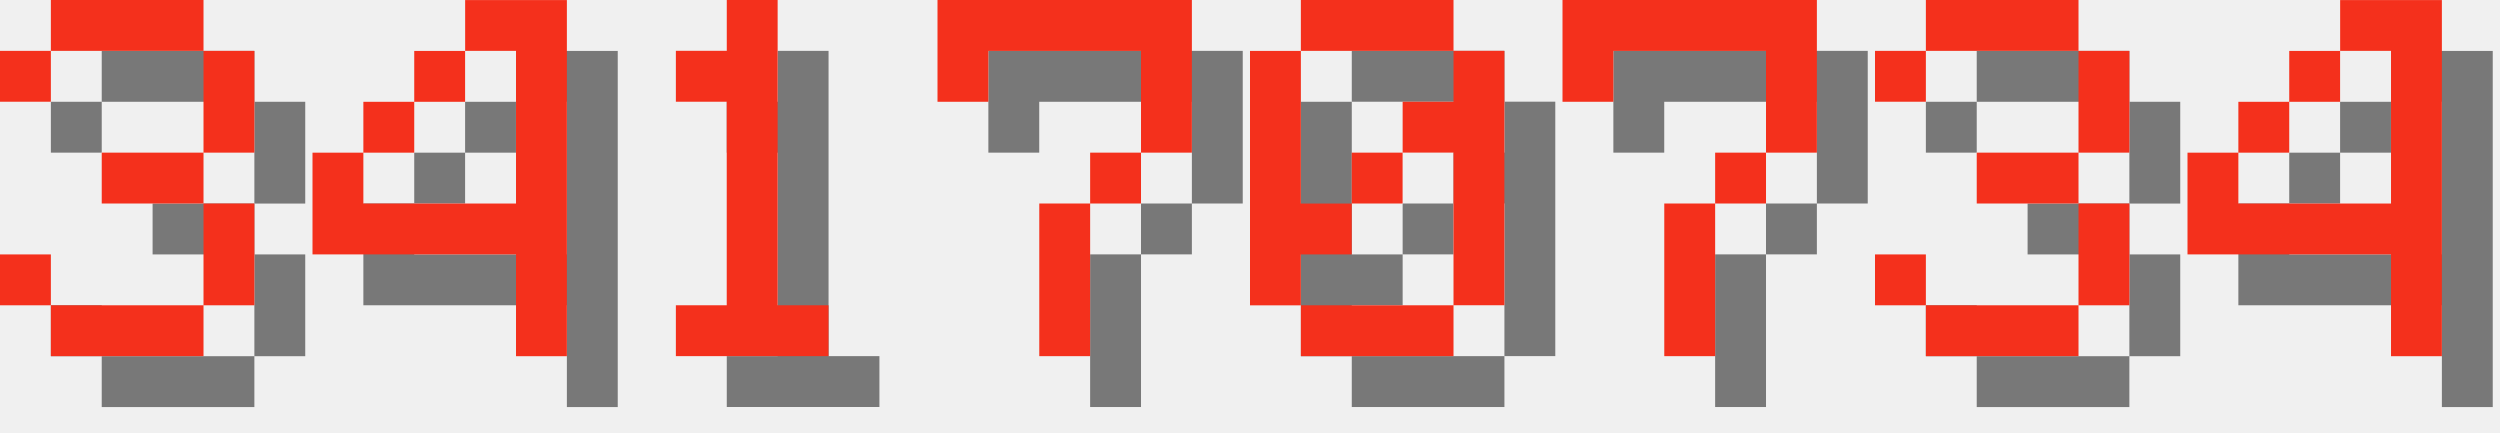
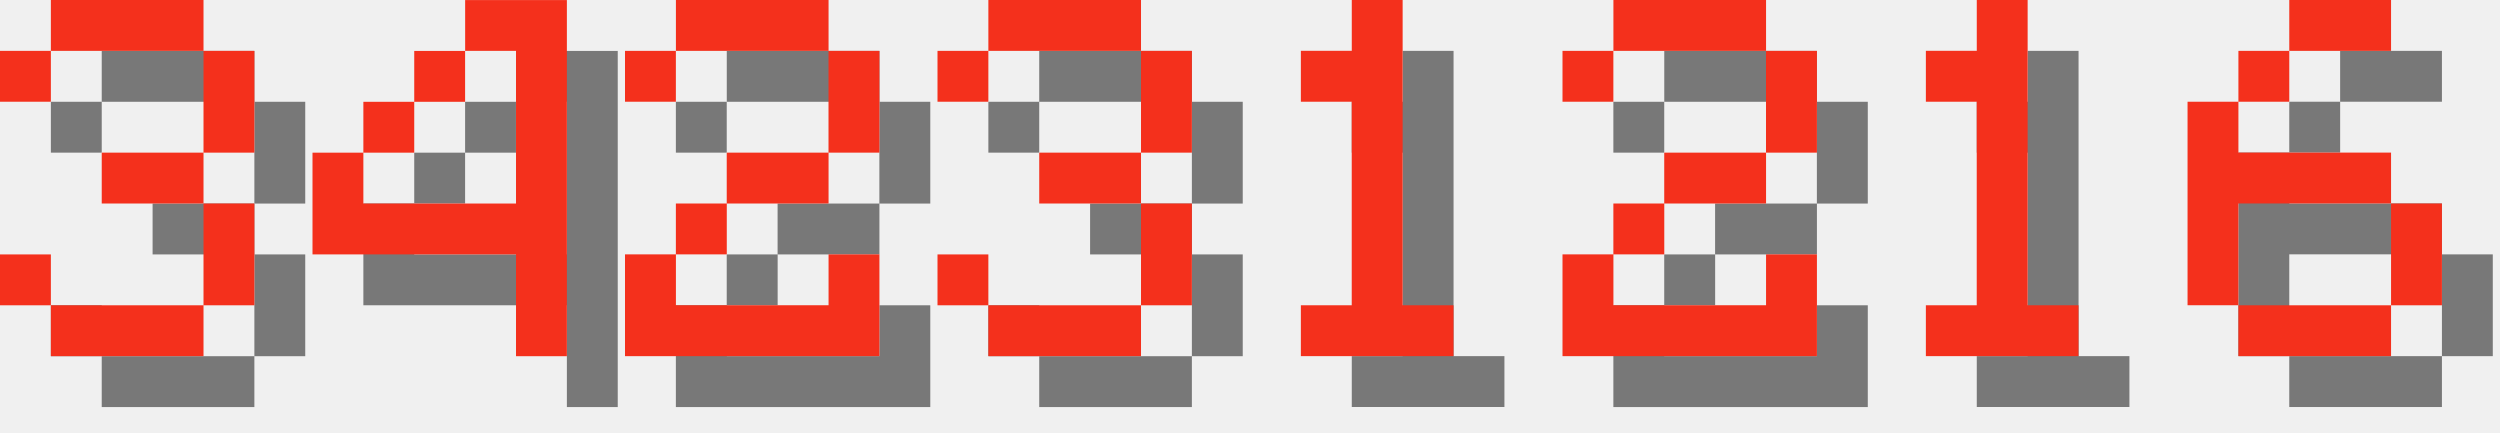
<svg xmlns="http://www.w3.org/2000/svg" version="1.1" width="208.0" height="36">
  <style>
        .text-foreground {
            fill: #F4301C;
        }
        .text-shadow {
            fill: #000000;
            fill-opacity: 0.5;
        }
    </style>
  <g class="digit" id="digit_3" transform="translate(0.0, 0), scale(4)">
    <path id="digit_3_shadow" class="text-shadow" d="m1.058 2.117v1.058h1.058v-1.058h3.175v2.117h-2.117v1.058h2.117v2.117h-3.175v-1.058h-1.058v1.058h1.058v1.058h3.175v-1.058h1.058v-2.117h-1.058v-1.058h1.058v-2.117h-1.058v-1.058h-3.175v1.058h-1.058z" fill-opacity=".5" style="paint-order:stroke fill markers" />
    <path id="digit_3_fg" class="text-foreground" d="m0 1.058v1.058h1.058v-1.058h3.175v2.117h-2.117v1.058h2.117v2.117h-3.175v-1.058h-1.058v1.058h1.058v1.058h3.175v-1.058h1.058v-2.117h-1.058v-1.058h1.058v-2.117h-1.058v-1.058h-3.175v1.058h-1.058z" fill="#fff" style="paint-order:stroke fill markers" />
  </g>
  <g class="digit" id="digit_4" transform="translate(26.0, 0), scale(4)">
    <path id="digit_4_shadow" class="text-shadow" d="m4.233 1.058v1.058h1.058v3.175h-3.175v-1.058h-1.058v2.117h4.233v2.117h1.058v-7.408h-2.117zm-2.117 3.175h1.058v-1.058h-1.058v1.058zm1.058-1.058h1.058v-1.058h-1.058v1.058z" fill-opacity=".5" style="paint-order:stroke fill markers" />
    <path id="digit_4_fg" class="text-foreground" d="m3.175 0v1.058h1.058v3.175h-3.175v-1.058h-1.058v2.117h4.233v2.117h1.058v-7.408h-2.117zm-2.117 3.175h1.058v-1.058h-1.058v1.058zm1.058-1.058h1.058v-1.058h-1.058v1.058z" fill="#fff" style="paint-order:stroke fill markers" />
  </g>
-   <g class="digit" id="digit_1" transform="translate(52.0, 0), scale(4)">
+   <g class="digit" id="digit_2" transform="translate(52.0, 0), scale(4)">
+     <path id="digit_2_shadow" class="text-shadow" d="m1.058 2.117v1.058h1.058v-1.058h3.175v2.117h-2.117v1.058h-1.058v1.058h-1.058v2.117h5.292v-2.117h-1.058v1.058h-3.175v-1.058h1.058v-1.058h2.117v-1.058h1.058v-2.117h-1.058v-1.058h-3.175v1.058h-1.058z" fill-opacity=".5" style="paint-order:stroke fill markers" />
+     <path id="digit_2_fg" class="text-foreground" d="m0 1.058v1.058h1.058v-1.058h3.175v2.117h-2.117v1.058h-1.058v1.058h-1.058v2.117h5.292v-2.117h-1.058v1.058h-3.175v-1.058h1.058v-1.058h2.117v-1.058h1.058v-2.117h-1.058v-1.058h-3.175v1.058h-1.058z" fill="#fff" style="paint-order:stroke fill markers" />
+   </g>
+   <g class="digit" id="digit_3" transform="translate(78.0, 0), scale(4)">
+     <path id="digit_3_shadow" class="text-shadow" d="m1.058 2.117v1.058h1.058v-1.058h3.175v2.117h-2.117v1.058h2.117v2.117h-3.175v-1.058h-1.058v1.058h1.058v1.058h3.175v-1.058h1.058v-2.117h-1.058v-1.058h1.058v-2.117h-1.058v-1.058h-3.175v1.058h-1.058z" fill-opacity=".5" style="paint-order:stroke fill markers" />
+     <path id="digit_3_fg" class="text-foreground" d="m0 1.058v1.058h1.058v-1.058h3.175v2.117h-2.117v1.058h2.117v2.117h-3.175v-1.058h-1.058v1.058h1.058v1.058h3.175v-1.058h1.058v-2.117h-1.058v-1.058h1.058v-2.117h-1.058v-1.058h-3.175v1.058h-1.058z" fill="#fff" style="paint-order:stroke fill markers" />
+   </g>
+   <g class="digit" id="digit_1" transform="translate(104.0, 0), scale(4)">
    <path id="digit_1_shadow" class="text-shadow" d="m2.117 2.117v1.058h1.058v4.233h-1.058v1.058h3.175v-1.058h-1.058v-6.35h-1.058v1.058h-1.058z" fill-opacity=".5" style="paint-order:stroke fill markers" />
    <path id="digit_1_fg" class="text-foreground" d="m1.058 1.058v1.058h1.058v4.233h-1.058v1.058h3.175v-1.058h-1.058v-6.35h-1.058v1.058h-1.058z" fill="#fff" style="paint-order:stroke fill markers" />
  </g>
-   <g class="digit" id="digit_7" transform="translate(78.0, 0), scale(4)">
-     <path id="digit_7_shadow" class="text-shadow" d="m1.058 1.058 2e-6 2.117h1.058v-1.058h3.175v1.058l2e-7 1.058h-1.058v1.058h-1.058l4e-7 3.175 1.058 1e-7v-3.175h1.058v-1.058h1.058l5e-7 -1.058v-2.117z" fill-opacity=".5" style="paint-order:stroke fill markers" />
-     <path id="digit_7_fg" class="text-foreground" d="m0 0 2e-6 2.117h1.058v-1.058h3.175v1.058l2e-7 1.058h-1.058v1.058h-1.058l4e-7 3.175 1.058 1e-7v-3.175h1.058v-1.058h1.058l5e-7 -1.058v-2.117z" fill="#fff" style="paint-order:stroke fill markers" />
+   <g class="digit" id="digit_2" transform="translate(130.0, 0), scale(4)">
+     <path id="digit_2_shadow" class="text-shadow" d="m1.058 2.117v1.058h1.058v-1.058h3.175v2.117h-2.117v1.058h-1.058v1.058h-1.058v2.117h5.292v-2.117h-1.058v1.058h-3.175v-1.058h1.058v-1.058h2.117v-1.058h1.058v-2.117h-1.058v-1.058h-3.175v1.058h-1.058z" fill-opacity=".5" style="paint-order:stroke fill markers" />
+     <path id="digit_2_fg" class="text-foreground" d="m0 1.058v1.058h1.058v-1.058h3.175v2.117h-2.117v1.058h-1.058v1.058h-1.058v2.117h5.292v-2.117h-1.058v1.058h-3.175v-1.058h1.058v-1.058h2.117v-1.058h1.058v-2.117h-1.058v-1.058h-3.175v1.058h-1.058z" fill="#fff" style="paint-order:stroke fill markers" />
  </g>
-   <g class="digit" id="digit_0" transform="translate(104.0, 0), scale(4)">
-     <path id="digit_0_shadow" class="text-shadow" d="m2.117 1.058v1.058h3.175v-1.058h-3.175zm3.175 1.058v1.058h-1.058v1.058h1.058v3.175h1.058v-5.292h-1.058zm0 5.292h-3.175v1.058h3.175v-1.058zm-3.175 0v-1.058h1.058v-1.058h-1.058v-3.175h-1.058v5.292h1.058zm1.058-2.117h1.058v-1.058h-1.058v1.058z" fill-opacity=".5" style="paint-order:stroke fill markers" />
-     <path id="digit_0_fg" class="text-foreground" d="m1.058 0v1.058h3.175v-1.058h-3.175zm3.175 1.058v1.058h-1.058v1.058h1.058v3.175h1.058v-5.292h-1.058zm0 5.292h-3.175v1.058h3.175v-1.058zm-3.175 0v-1.058h1.058v-1.058h-1.058v-3.175h-1.058v5.292h1.058zm1.058-2.117h1.058v-1.058h-1.058v1.058z" fill="#fff" style="paint-order:stroke fill markers" />
+   <g class="digit" id="digit_1" transform="translate(156.0, 0), scale(4)">
+     <path id="digit_1_shadow" class="text-shadow" d="m2.117 2.117v1.058h1.058v4.233h-1.058v1.058h3.175v-1.058h-1.058v-6.35h-1.058v1.058h-1.058z" fill-opacity=".5" style="paint-order:stroke fill markers" />
+     <path id="digit_1_fg" class="text-foreground" d="m1.058 1.058v1.058h1.058v4.233h-1.058v1.058h3.175v-1.058h-1.058v-6.35h-1.058v1.058h-1.058z" fill="#fff" style="paint-order:stroke fill markers" />
  </g>
-   <g class="digit" id="digit_7" transform="translate(130.0, 0), scale(4)">
-     <path id="digit_7_shadow" class="text-shadow" d="m1.058 1.058 2e-6 2.117h1.058v-1.058h3.175v1.058l2e-7 1.058h-1.058v1.058h-1.058l4e-7 3.175 1.058 1e-7v-3.175h1.058v-1.058h1.058l5e-7 -1.058v-2.117z" fill-opacity=".5" style="paint-order:stroke fill markers" />
-     <path id="digit_7_fg" class="text-foreground" d="m0 0 2e-6 2.117h1.058v-1.058h3.175v1.058l2e-7 1.058h-1.058v1.058h-1.058l4e-7 3.175 1.058 1e-7v-3.175h1.058v-1.058h1.058l5e-7 -1.058v-2.117z" fill="#fff" style="paint-order:stroke fill markers" />
-   </g>
-   <g class="digit" id="digit_3" transform="translate(156.0, 0), scale(4)">
-     <path id="digit_3_shadow" class="text-shadow" d="m1.058 2.117v1.058h1.058v-1.058h3.175v2.117h-2.117v1.058h2.117v2.117h-3.175v-1.058h-1.058v1.058h1.058v1.058h3.175v-1.058h1.058v-2.117h-1.058v-1.058h1.058v-2.117h-1.058v-1.058h-3.175v1.058h-1.058z" fill-opacity=".5" style="paint-order:stroke fill markers" />
-     <path id="digit_3_fg" class="text-foreground" d="m0 1.058v1.058h1.058v-1.058h3.175v2.117h-2.117v1.058h2.117v2.117h-3.175v-1.058h-1.058v1.058h1.058v1.058h3.175v-1.058h1.058v-2.117h-1.058v-1.058h1.058v-2.117h-1.058v-1.058h-3.175v1.058h-1.058z" fill="#fff" style="paint-order:stroke fill markers" />
-   </g>
-   <g class="digit" id="digit_4" transform="translate(182.0, 0), scale(4)">
-     <path id="digit_4_shadow" class="text-shadow" d="m4.233 1.058v1.058h1.058v3.175h-3.175v-1.058h-1.058v2.117h4.233v2.117h1.058v-7.408h-2.117zm-2.117 3.175h1.058v-1.058h-1.058v1.058zm1.058-1.058h1.058v-1.058h-1.058v1.058z" fill-opacity=".5" style="paint-order:stroke fill markers" />
-     <path id="digit_4_fg" class="text-foreground" d="m3.175 0v1.058h1.058v3.175h-3.175v-1.058h-1.058v2.117h4.233v2.117h1.058v-7.408h-2.117zm-2.117 3.175h1.058v-1.058h-1.058v1.058zm1.058-1.058h1.058v-1.058h-1.058v1.058z" fill="#fff" style="paint-order:stroke fill markers" />
+   <g class="digit" id="digit_6" transform="translate(182.0, 0), scale(4)">
+     <path id="digit_6_shadow" class="text-shadow" d="m3.175 1.058v1.058h2.117v-1.058h-2.117zm0 1.058h-1.058v1.058h1.058v-1.058zm-1.058 1.058h-1.058v4.233h1.058v-2.117h3.175v-1.058h-3.175v-1.058zm3.175 2.117v2.117h1.058v-2.117h-1.058zm0 2.117h-3.175v1.058h3.175v-1.058z" fill-opacity=".5" style="paint-order:stroke fill markers" />
+     <path id="digit_6_fg" class="text-foreground" d="m2.117 0v1.058h2.117v-1.058h-2.117zm0 1.058h-1.058v1.058h1.058v-1.058zm-1.058 1.058h-1.058v4.233h1.058v-2.117h3.175v-1.058h-3.175v-1.058zm3.175 2.117v2.117h1.058v-2.117h-1.058zm0 2.117h-3.175v1.058h3.175v-1.058z" fill="#fff" style="paint-order:stroke fill markers" />
  </g>
</svg>
